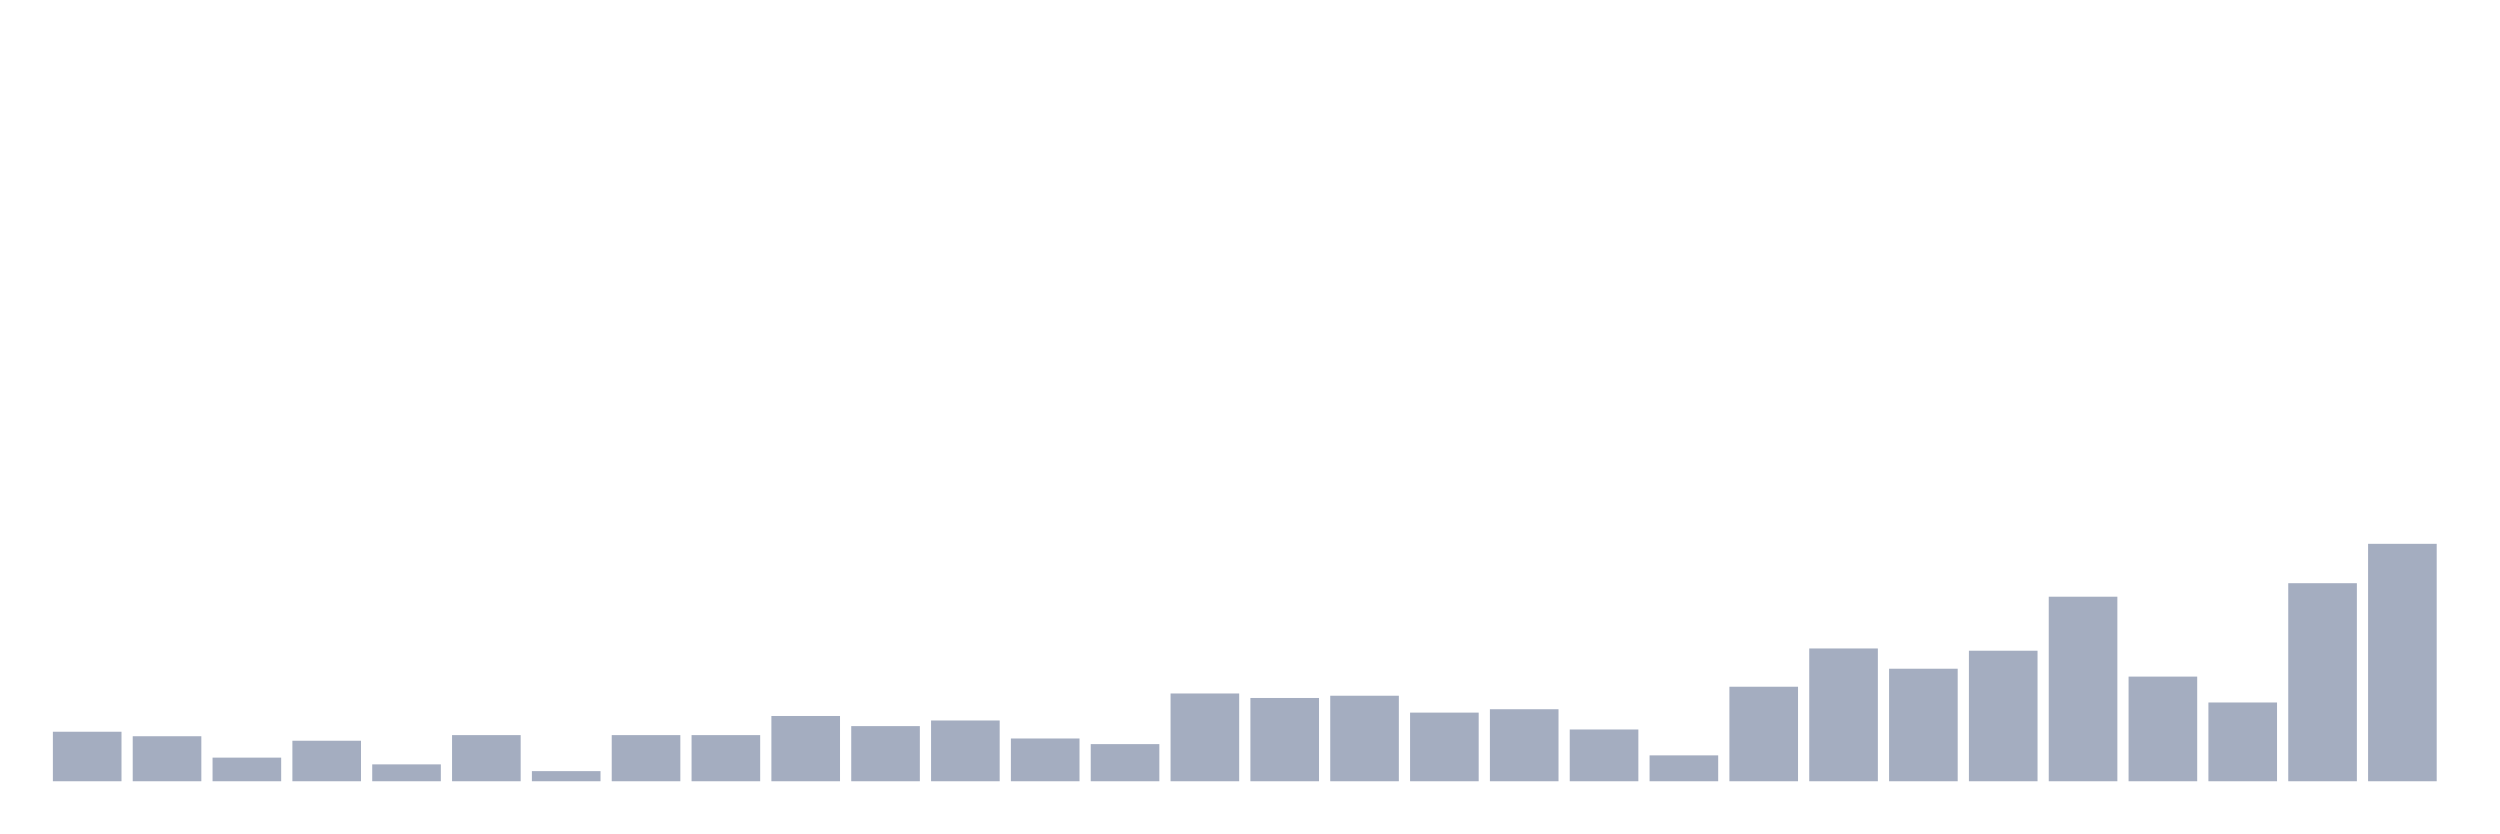
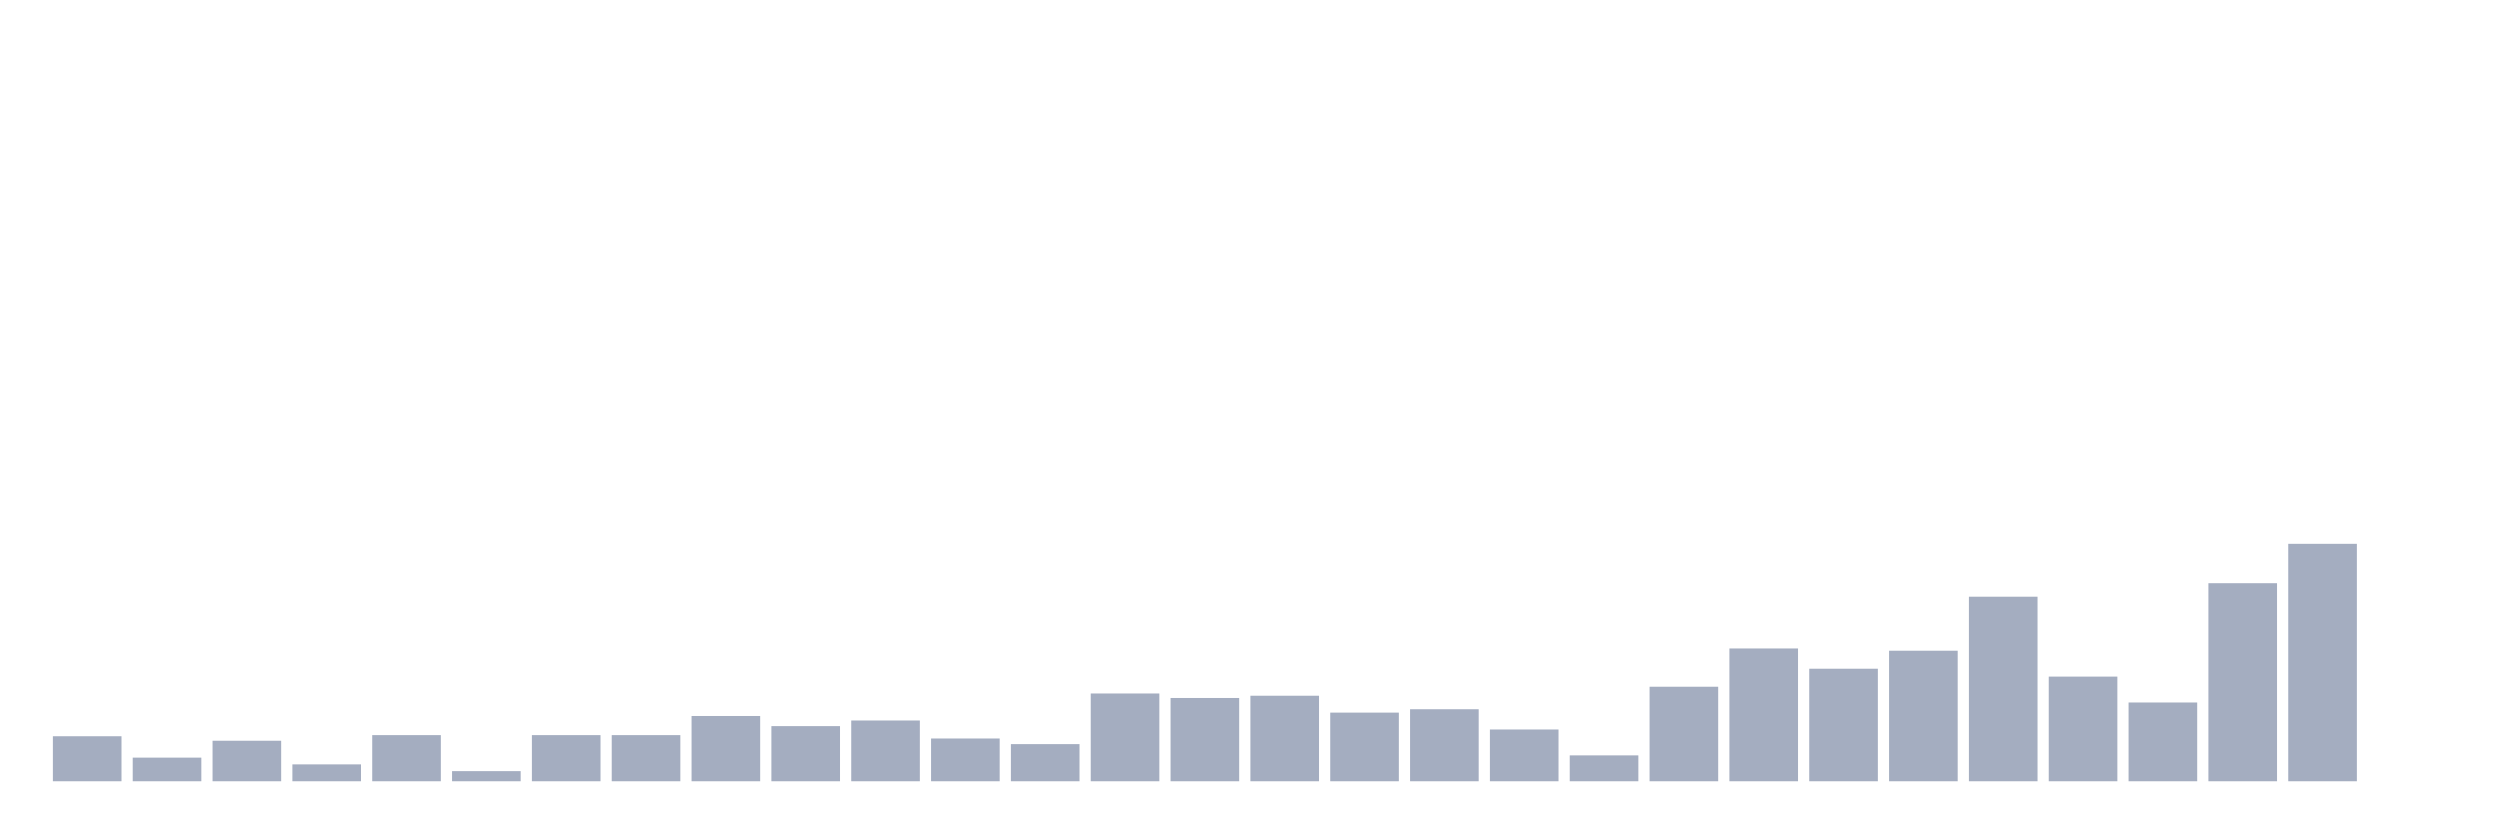
<svg xmlns="http://www.w3.org/2000/svg" viewBox="0 0 480 160">
  <g transform="translate(10,10)">
-     <rect class="bar" x="0.153" width="13.175" y="130.494" height="9.506" fill="rgb(164,173,192)" />
-     <rect class="bar" x="15.482" width="13.175" y="131.358" height="8.642" fill="rgb(164,173,192)" />
-     <rect class="bar" x="30.81" width="13.175" y="135.463" height="4.537" fill="rgb(164,173,192)" />
-     <rect class="bar" x="46.138" width="13.175" y="132.222" height="7.778" fill="rgb(164,173,192)" />
-     <rect class="bar" x="61.466" width="13.175" y="136.759" height="3.241" fill="rgb(164,173,192)" />
-     <rect class="bar" x="76.794" width="13.175" y="131.142" height="8.858" fill="rgb(164,173,192)" />
-     <rect class="bar" x="92.123" width="13.175" y="138.056" height="1.944" fill="rgb(164,173,192)" />
+     <rect class="bar" x="0.153" width="13.175" y="131.358" height="8.642" fill="rgb(164,173,192)" />
+     <rect class="bar" x="15.482" width="13.175" y="135.463" height="4.537" fill="rgb(164,173,192)" />
+     <rect class="bar" x="30.81" width="13.175" y="132.222" height="7.778" fill="rgb(164,173,192)" />
+     <rect class="bar" x="46.138" width="13.175" y="136.759" height="3.241" fill="rgb(164,173,192)" />
+     <rect class="bar" x="61.466" width="13.175" y="131.142" height="8.858" fill="rgb(164,173,192)" />
+     <rect class="bar" x="76.794" width="13.175" y="138.056" height="1.944" fill="rgb(164,173,192)" />
+     <rect class="bar" x="92.123" width="13.175" y="131.142" height="8.858" fill="rgb(164,173,192)" />
    <rect class="bar" x="107.451" width="13.175" y="131.142" height="8.858" fill="rgb(164,173,192)" />
-     <rect class="bar" x="122.779" width="13.175" y="131.142" height="8.858" fill="rgb(164,173,192)" />
-     <rect class="bar" x="138.107" width="13.175" y="127.469" height="12.531" fill="rgb(164,173,192)" />
-     <rect class="bar" x="153.436" width="13.175" y="129.414" height="10.586" fill="rgb(164,173,192)" />
-     <rect class="bar" x="168.764" width="13.175" y="128.333" height="11.667" fill="rgb(164,173,192)" />
-     <rect class="bar" x="184.092" width="13.175" y="131.79" height="8.21" fill="rgb(164,173,192)" />
-     <rect class="bar" x="199.42" width="13.175" y="132.87" height="7.13" fill="rgb(164,173,192)" />
-     <rect class="bar" x="214.748" width="13.175" y="123.148" height="16.852" fill="rgb(164,173,192)" />
-     <rect class="bar" x="230.077" width="13.175" y="124.012" height="15.988" fill="rgb(164,173,192)" />
-     <rect class="bar" x="245.405" width="13.175" y="123.58" height="16.42" fill="rgb(164,173,192)" />
-     <rect class="bar" x="260.733" width="13.175" y="126.821" height="13.179" fill="rgb(164,173,192)" />
-     <rect class="bar" x="276.061" width="13.175" y="126.173" height="13.827" fill="rgb(164,173,192)" />
-     <rect class="bar" x="291.39" width="13.175" y="130.062" height="9.938" fill="rgb(164,173,192)" />
-     <rect class="bar" x="306.718" width="13.175" y="135.031" height="4.969" fill="rgb(164,173,192)" />
-     <rect class="bar" x="322.046" width="13.175" y="121.852" height="18.148" fill="rgb(164,173,192)" />
-     <rect class="bar" x="337.374" width="13.175" y="114.506" height="25.494" fill="rgb(164,173,192)" />
-     <rect class="bar" x="352.702" width="13.175" y="118.395" height="21.605" fill="rgb(164,173,192)" />
-     <rect class="bar" x="368.031" width="13.175" y="114.938" height="25.062" fill="rgb(164,173,192)" />
-     <rect class="bar" x="383.359" width="13.175" y="104.568" height="35.432" fill="rgb(164,173,192)" />
-     <rect class="bar" x="398.687" width="13.175" y="119.907" height="20.093" fill="rgb(164,173,192)" />
-     <rect class="bar" x="414.015" width="13.175" y="124.877" height="15.123" fill="rgb(164,173,192)" />
-     <rect class="bar" x="429.344" width="13.175" y="101.975" height="38.025" fill="rgb(164,173,192)" />
-     <rect class="bar" x="444.672" width="13.175" y="94.414" height="45.586" fill="rgb(164,173,192)" />
+     <rect class="bar" x="122.779" width="13.175" y="127.469" height="12.531" fill="rgb(164,173,192)" />
+     <rect class="bar" x="138.107" width="13.175" y="129.414" height="10.586" fill="rgb(164,173,192)" />
+     <rect class="bar" x="153.436" width="13.175" y="128.333" height="11.667" fill="rgb(164,173,192)" />
+     <rect class="bar" x="168.764" width="13.175" y="131.79" height="8.21" fill="rgb(164,173,192)" />
+     <rect class="bar" x="184.092" width="13.175" y="132.87" height="7.13" fill="rgb(164,173,192)" />
+     <rect class="bar" x="199.42" width="13.175" y="123.148" height="16.852" fill="rgb(164,173,192)" />
+     <rect class="bar" x="214.748" width="13.175" y="124.012" height="15.988" fill="rgb(164,173,192)" />
+     <rect class="bar" x="230.077" width="13.175" y="123.58" height="16.42" fill="rgb(164,173,192)" />
+     <rect class="bar" x="245.405" width="13.175" y="126.821" height="13.179" fill="rgb(164,173,192)" />
+     <rect class="bar" x="260.733" width="13.175" y="126.173" height="13.827" fill="rgb(164,173,192)" />
+     <rect class="bar" x="276.061" width="13.175" y="130.062" height="9.938" fill="rgb(164,173,192)" />
+     <rect class="bar" x="291.39" width="13.175" y="135.031" height="4.969" fill="rgb(164,173,192)" />
+     <rect class="bar" x="306.718" width="13.175" y="121.852" height="18.148" fill="rgb(164,173,192)" />
+     <rect class="bar" x="322.046" width="13.175" y="114.506" height="25.494" fill="rgb(164,173,192)" />
+     <rect class="bar" x="337.374" width="13.175" y="118.395" height="21.605" fill="rgb(164,173,192)" />
+     <rect class="bar" x="352.702" width="13.175" y="114.938" height="25.062" fill="rgb(164,173,192)" />
+     <rect class="bar" x="368.031" width="13.175" y="104.568" height="35.432" fill="rgb(164,173,192)" />
+     <rect class="bar" x="383.359" width="13.175" y="119.907" height="20.093" fill="rgb(164,173,192)" />
+     <rect class="bar" x="398.687" width="13.175" y="124.877" height="15.123" fill="rgb(164,173,192)" />
+     <rect class="bar" x="414.015" width="13.175" y="101.975" height="38.025" fill="rgb(164,173,192)" />
+     <rect class="bar" x="429.344" width="13.175" y="94.414" height="45.586" fill="rgb(164,173,192)" />
+     <rect class="bar" x="444.672" width="13.175" y="140" height="0" fill="rgb(164,173,192)" />
  </g>
</svg>
